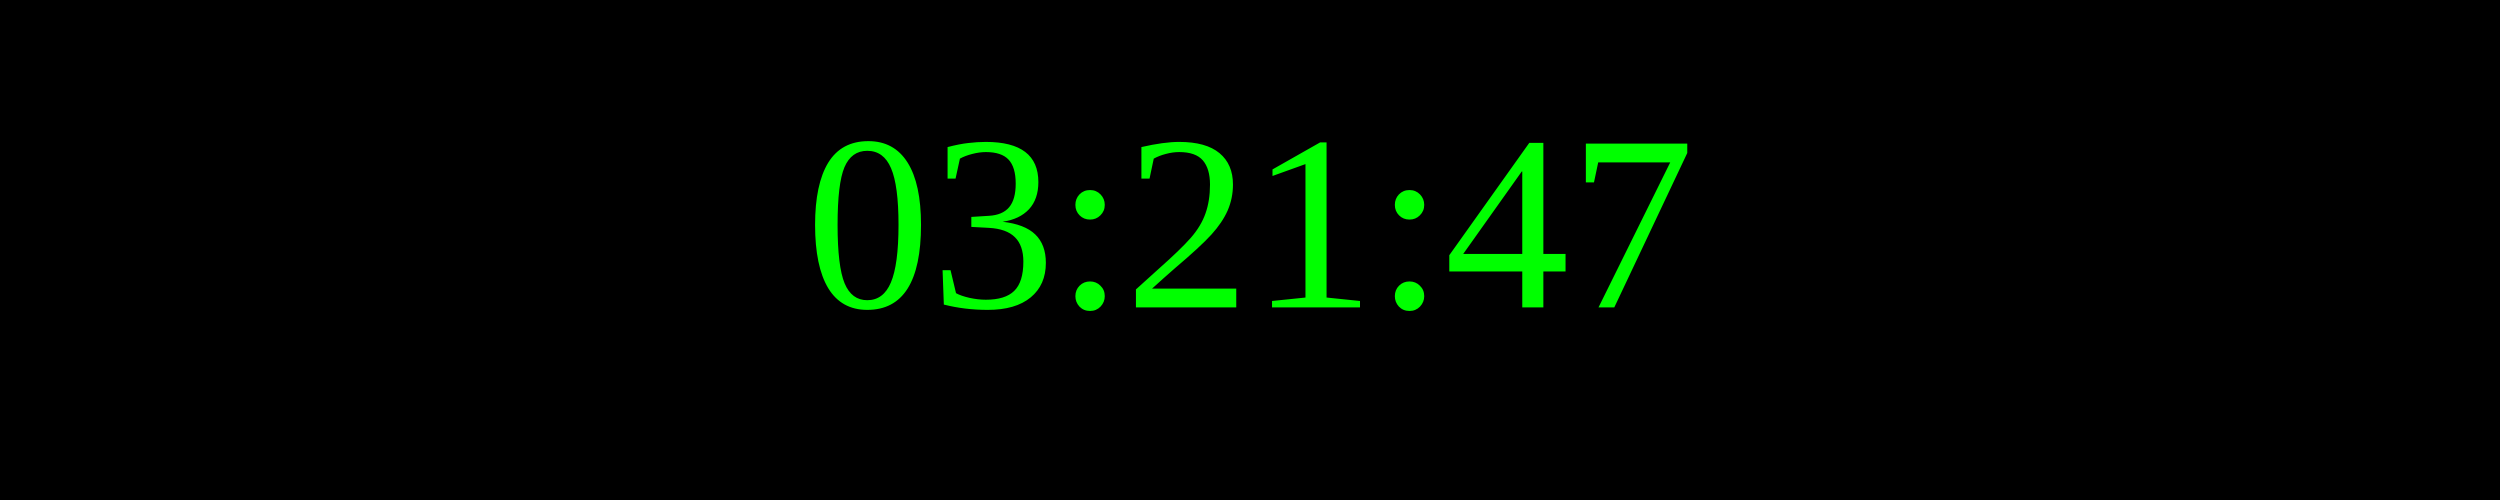
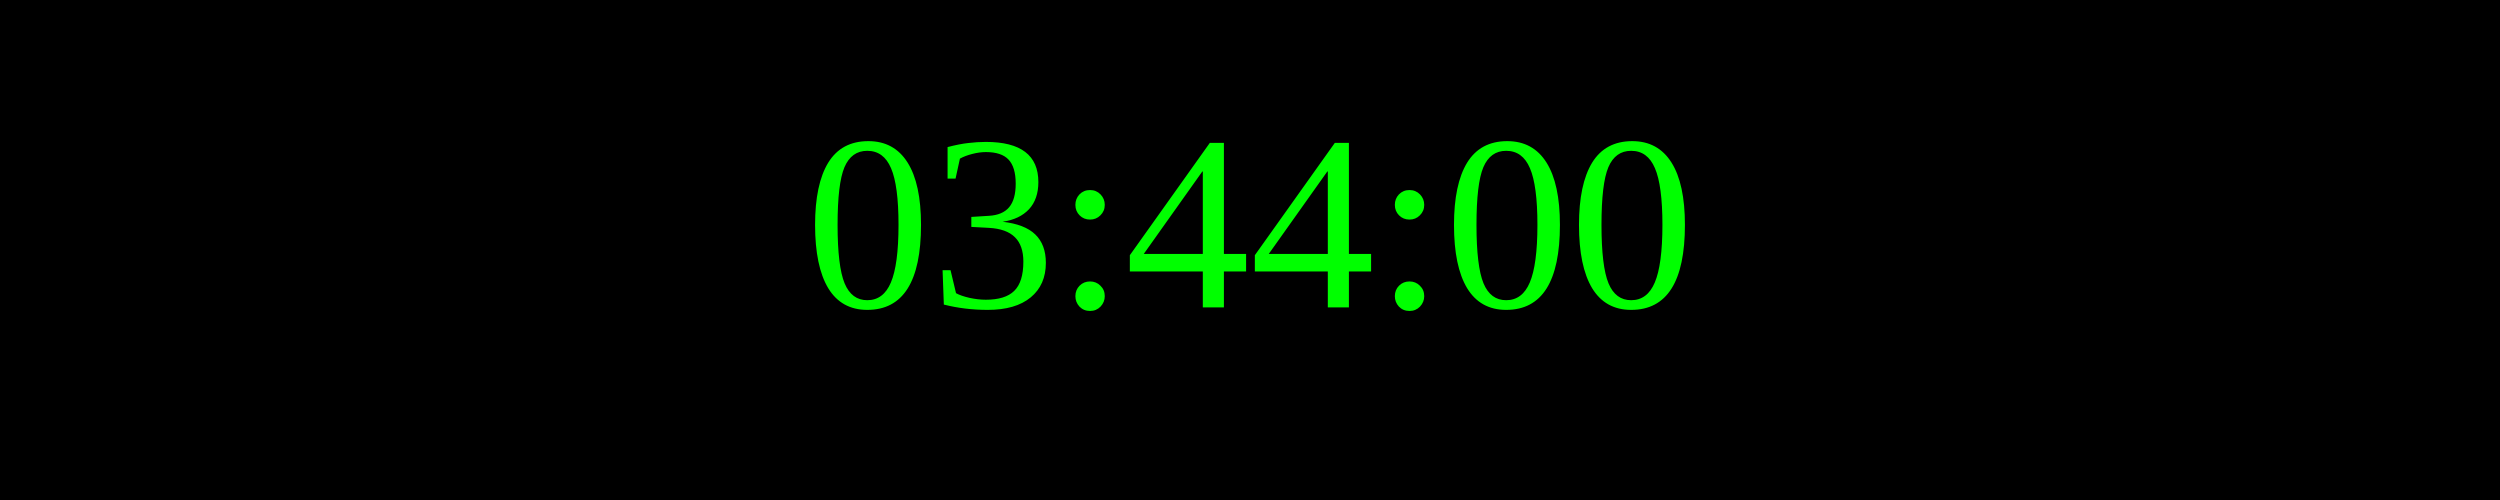
<svg xmlns="http://www.w3.org/2000/svg" width="250" height="50">
  <rect width="100%" height="100%" fill="black" />
  <text x="50%" y="50%" font-size="25" fill="lime" text-anchor="middle" dominant-baseline="middle">
- 03:21:47
+ 03:44:00
</text>
</svg>
